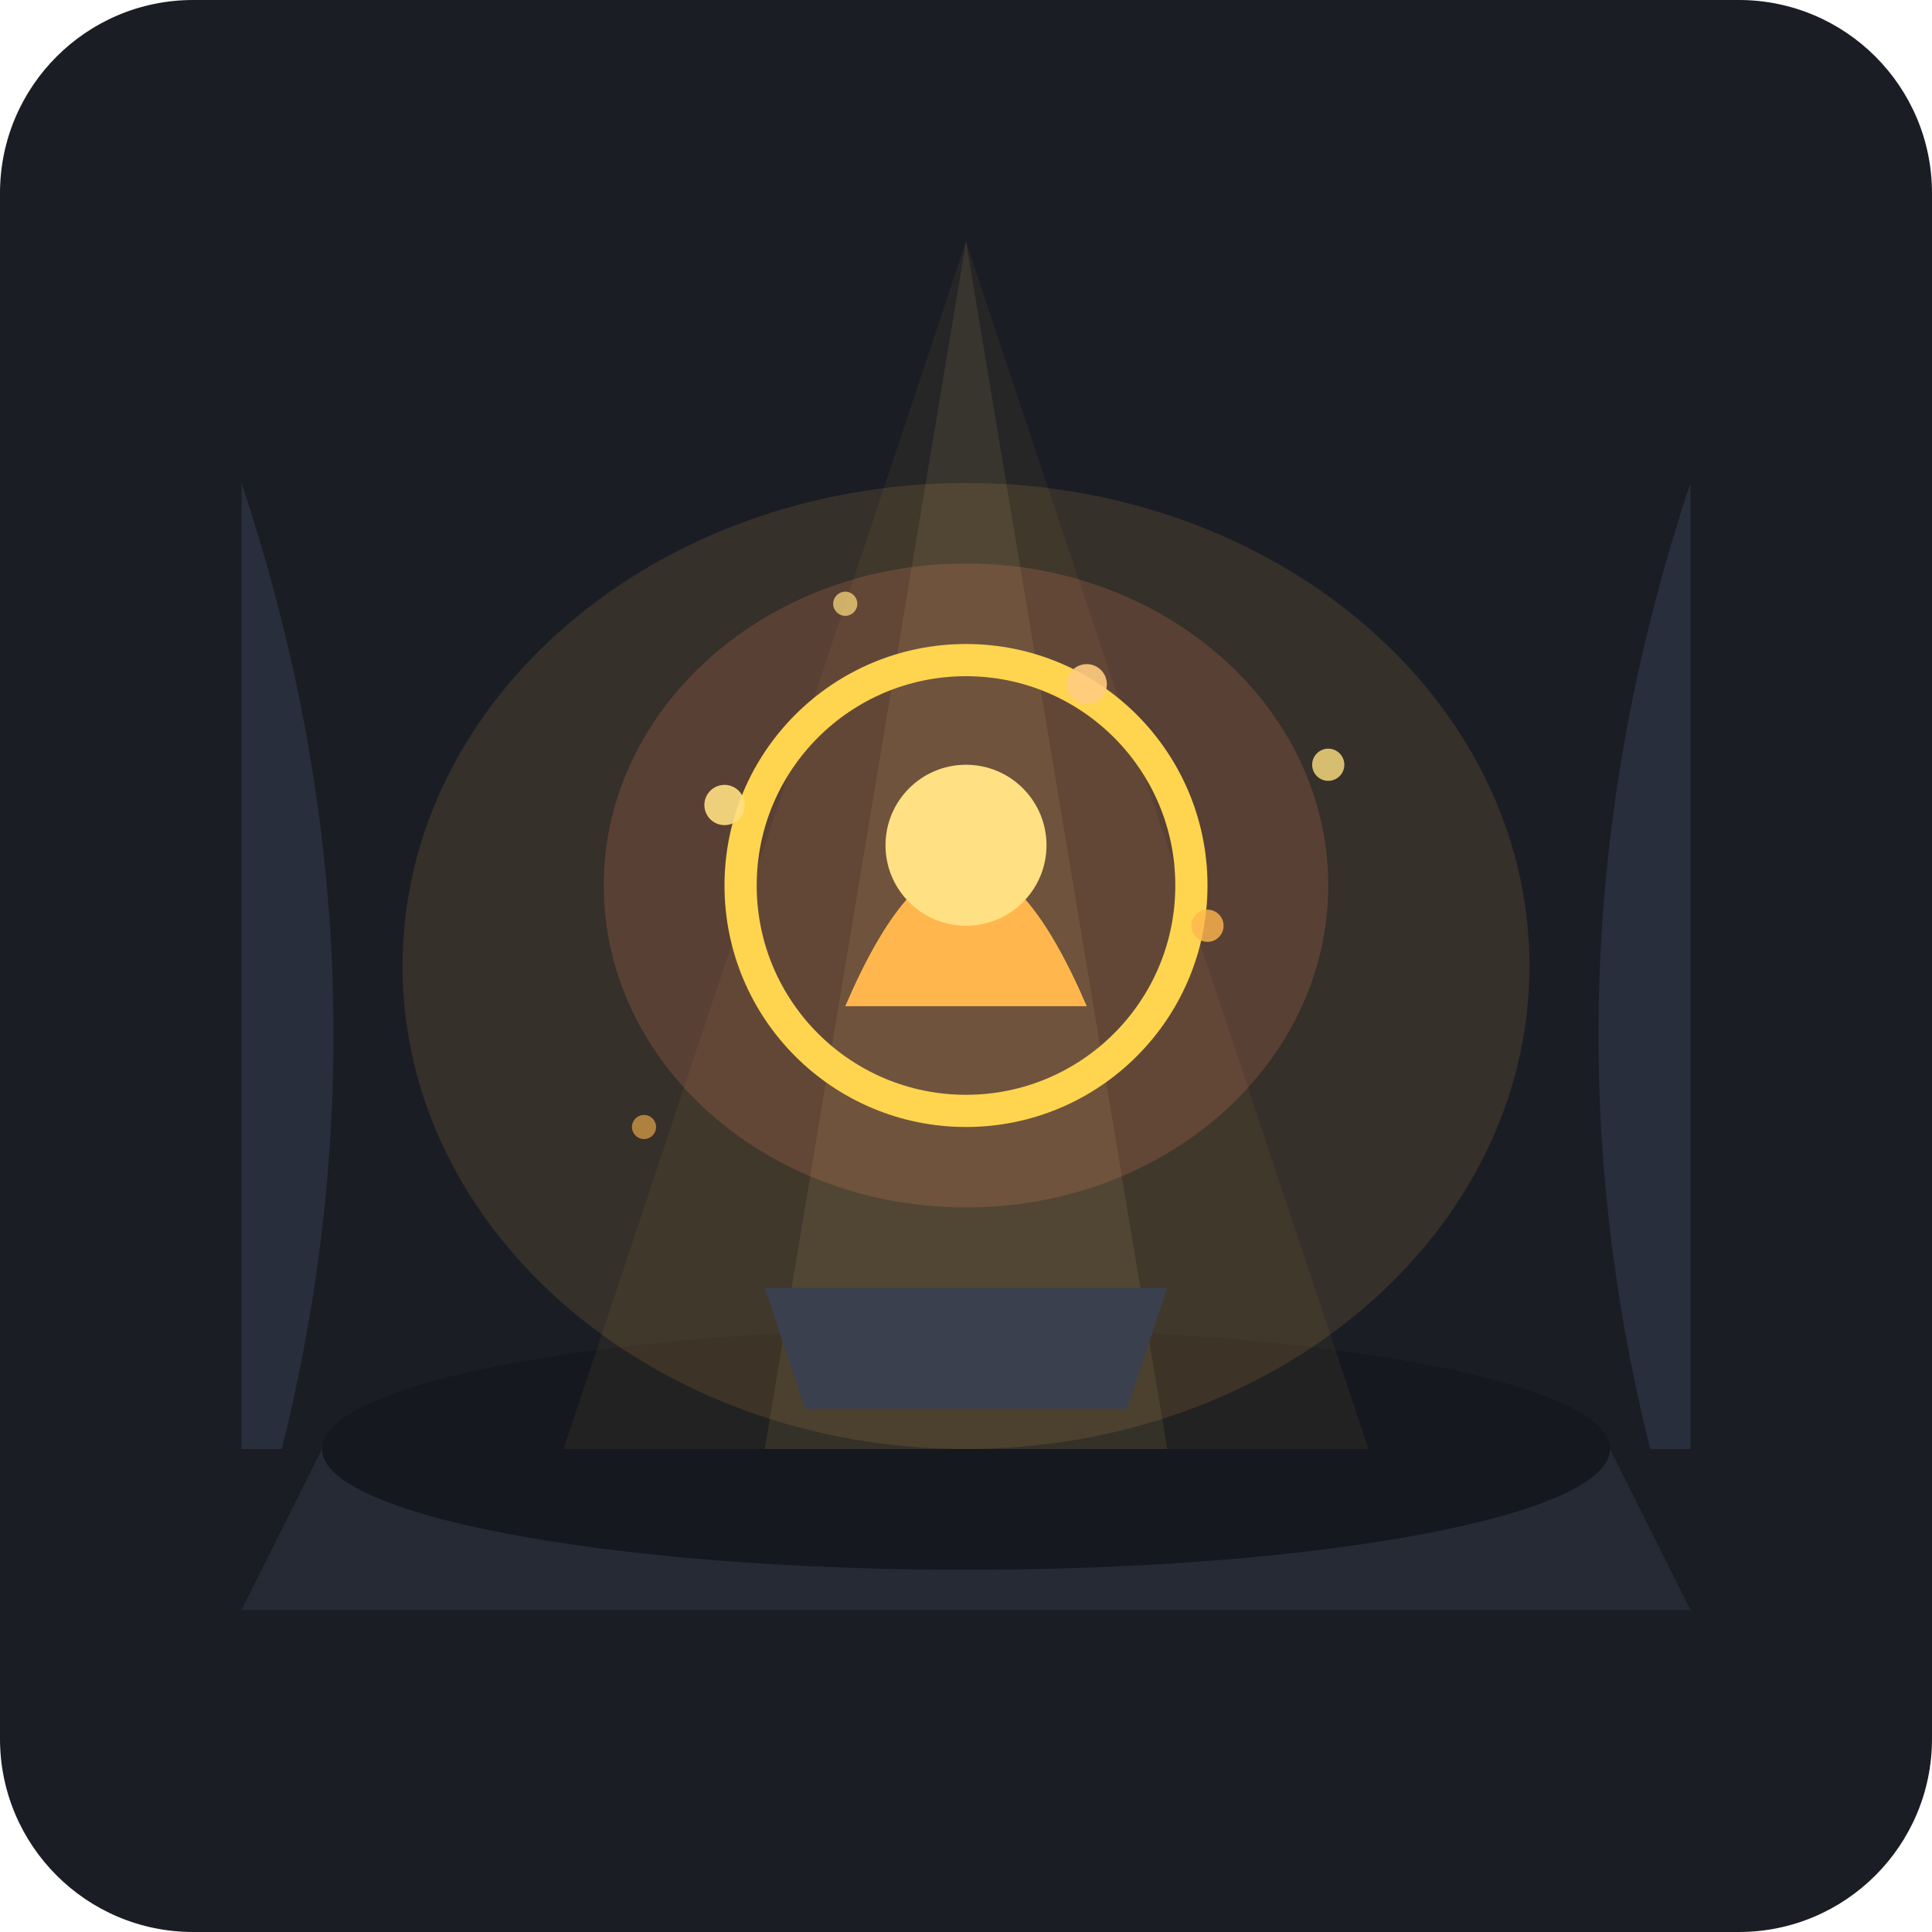
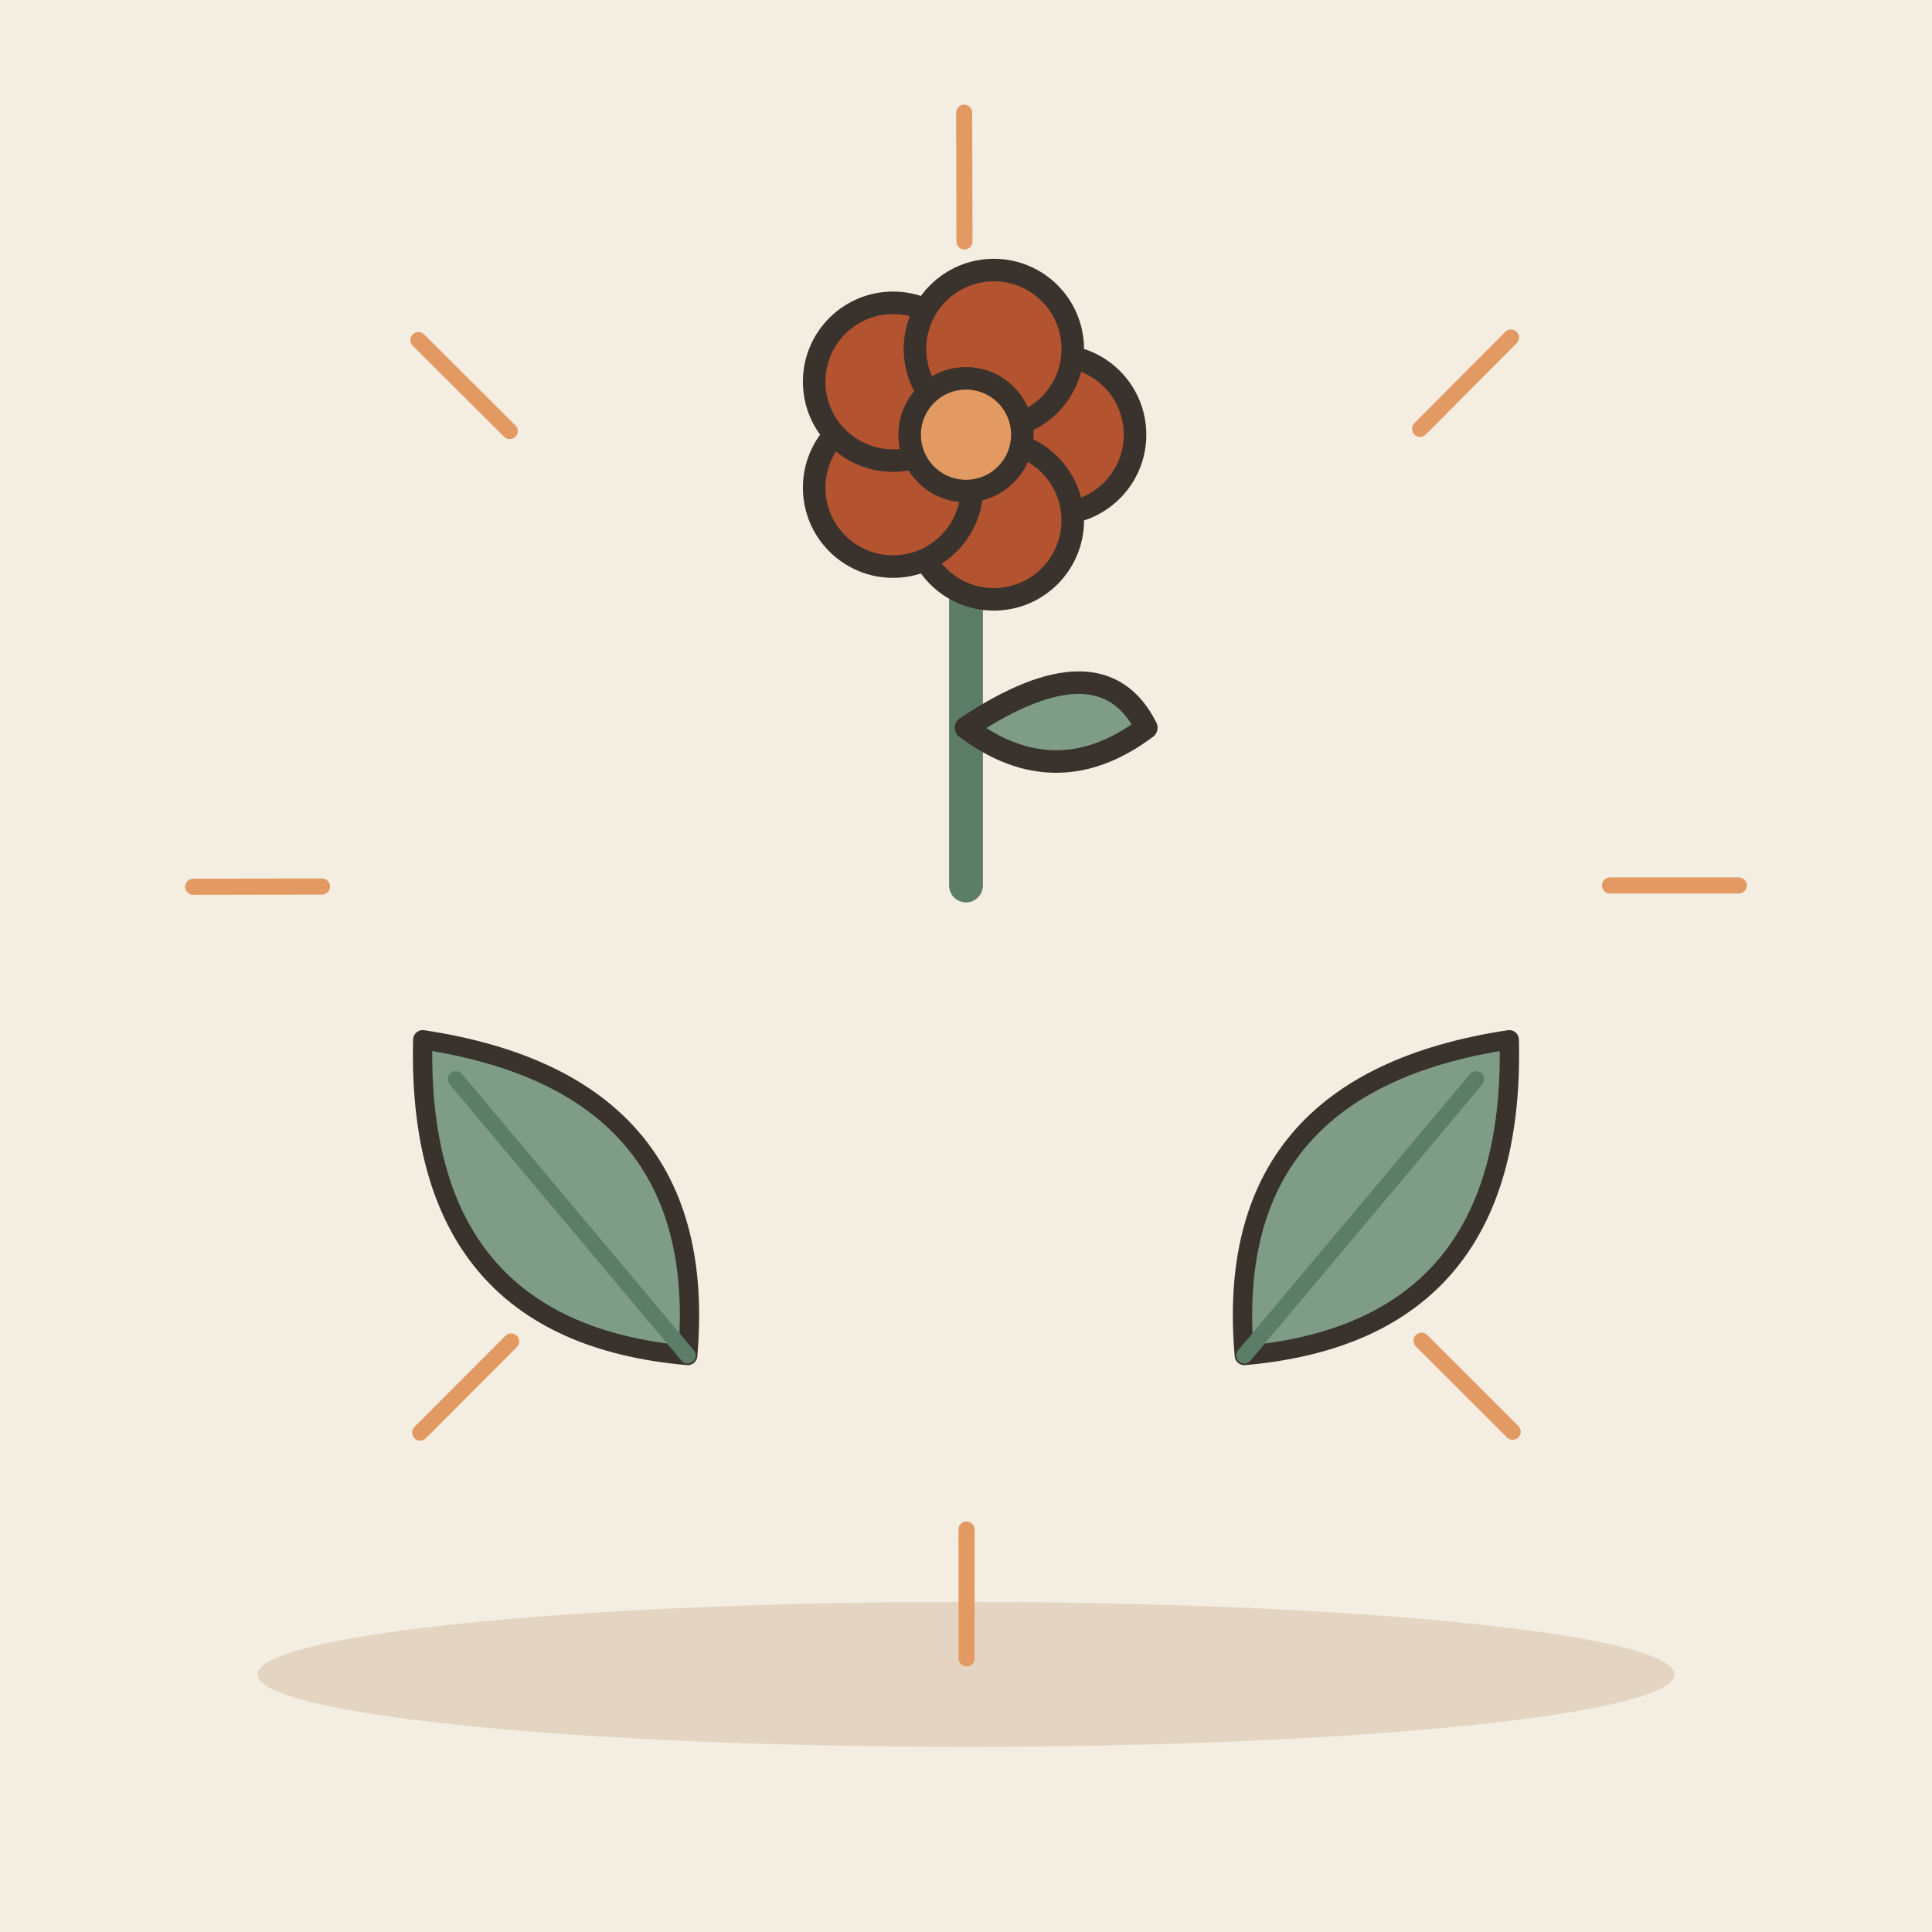
- <svg xmlns="http://www.w3.org/2000/svg" width="240" height="240" viewBox="0 0 240 240">
-   <rect width="240" height="240" rx="24" fill="#1A1D24" />
-   <g transform="translate(0, 0)">
-     <path d="M 40 180 L 200 180 L 210 200 L 30 200 Z" fill="#252A34" />
-     <ellipse cx="120" cy="180" rx="80" ry="15" fill="#15181F" />
-     <ellipse cx="120" cy="120" rx="70" ry="60" fill="#FFB74D" opacity="0.12" />
-     <ellipse cx="120" cy="110" rx="45" ry="40" fill="#FF8A65" opacity="0.18" />
-     <path d="M 120 30 L 70 180 L 170 180 Z" fill="#FFB74D" opacity="0.06" />
-     <path d="M 120 30 L 95 180 L 145 180 Z" fill="#FFE082" opacity="0.08" />
-     <path d="M 30 60 Q 50 120 35 180 L 30 180 L 30 60 Z" fill="#2D3242" opacity="0.8" />
-     <path d="M 210 60 Q 190 120 205 180 L 210 180 L 210 60 Z" fill="#2D3242" opacity="0.8" />
-     <path d="M 95 160 L 145 160 L 140 175 L 100 175 Z" fill="#3A404D" />
-     <circle cx="120" cy="110" r="28" fill="none" stroke="#FFD54F" stroke-width="4" />
-     <path d="M 105 125 Q 120 90 135 125 Z" fill="#FFB74D" />
-     <circle cx="120" cy="105" r="10" fill="#FFE082" />
-     <circle cx="90" cy="100" r="2.5" fill="#FFE082" opacity="0.9" />
-     <circle cx="150" cy="115" r="2" fill="#FFB74D" opacity="0.8" />
-     <circle cx="105" cy="75" r="1.5" fill="#FFE082" opacity="0.7" />
-     <circle cx="135" cy="85" r="2.5" fill="#FFCC80" opacity="0.9" />
-     <circle cx="80" cy="140" r="1.5" fill="#FFB74D" opacity="0.6" />
-     <circle cx="165" cy="95" r="2" fill="#FFE082" opacity="0.8" />
+ <svg xmlns="http://www.w3.org/2000/svg" viewBox="0 0 240 240" data-style="editorial">
+   <rect width="240" height="240" fill="#F4EDE2" />
+   <ellipse cx="120" cy="208" rx="88" ry="9" fill="#E3D5C1" />
+   <g transform="translate(120 110) scale(1.4 1.4)">
+     <path d="M0 0L0 -36" stroke="#5C7D68" stroke-width="3" stroke-linecap="round" fill="none" />
+     <path d="M0 -14Q12 -22 16 -14Q8 -8 0 -14Z" fill="#7E9C86" stroke="#3A332D" stroke-width="2" stroke-linecap="round" stroke-linejoin="round" />
+     <circle cx="8" cy="-40" r="7" fill="#B4532F" stroke="#3A332D" stroke-linecap="round" stroke-linejoin="round" stroke-width="2" />
+     <circle cx="2.472" cy="-32.392" r="7" fill="#B4532F" stroke="#3A332D" stroke-linecap="round" stroke-linejoin="round" stroke-width="2" />
+     <circle cx="-6.472" cy="-35.298" r="7" fill="#B4532F" stroke="#3A332D" stroke-linecap="round" stroke-linejoin="round" stroke-width="2" />
+     <circle cx="-6.472" cy="-44.702" r="7" fill="#B4532F" stroke="#3A332D" stroke-linecap="round" stroke-linejoin="round" stroke-width="2" />
+     <circle cx="2.472" cy="-47.608" r="7" fill="#B4532F" stroke="#3A332D" stroke-linecap="round" stroke-linejoin="round" stroke-width="2" />
+     <circle cx="0" cy="-40" r="5" fill="#E39A62" stroke="#3A332D" stroke-linecap="round" stroke-linejoin="round" stroke-width="2" />
  </g>
+   <g transform="translate(70 150) rotate(-40) scale(0.8 0.8)">
+     <path d="M0 30Q-30 0 0 -34Q30 0 0 30Z" fill="#7E9C86" stroke="#3A332D" stroke-width="3" stroke-linecap="round" stroke-linejoin="round" />
+     <path d="M0 30L0 -26" stroke="#5C7D68" stroke-width="2.5" stroke-linecap="round" fill="none" />
+   </g>
+   <g transform="translate(170 150) rotate(40) scale(0.8 0.8)">
+     <path d="M0 30Q-30 0 0 -34Q30 0 0 30Z" fill="#7E9C86" stroke="#3A332D" stroke-width="3" stroke-linecap="round" stroke-linejoin="round" />
+     <path d="M0 30L0 -26" stroke="#5C7D68" stroke-width="2.5" stroke-linecap="round" fill="none" />
+   </g>
+   <path d="M200 110L216 110" stroke="#E39A62" stroke-width="2" stroke-linecap="round" fill="none" />
+   <path d="M176.591 166.546L187.909 177.855" stroke="#E39A62" stroke-width="2" stroke-linecap="round" fill="none" />
+   <path d="M120.064 190L120.076 206" stroke="#E39A62" stroke-width="2" stroke-linecap="round" fill="none" />
+   <path d="M63.499 166.636L52.199 177.963" stroke="#E39A62" stroke-width="2" stroke-linecap="round" fill="none" />
+   <path d="M40 110.127L24 110.153" stroke="#E39A62" stroke-width="2" stroke-linecap="round" fill="none" />
+   <path d="M63.319 53.544L51.983 42.253" stroke="#E39A62" stroke-width="2" stroke-linecap="round" fill="none" />
+   <path d="M119.809 30L119.771 14" stroke="#E39A62" stroke-width="2" stroke-linecap="round" fill="none" />
+   <path d="M176.411 53.274L187.693 41.929" stroke="#E39A62" stroke-width="2" stroke-linecap="round" fill="none" />
</svg>
